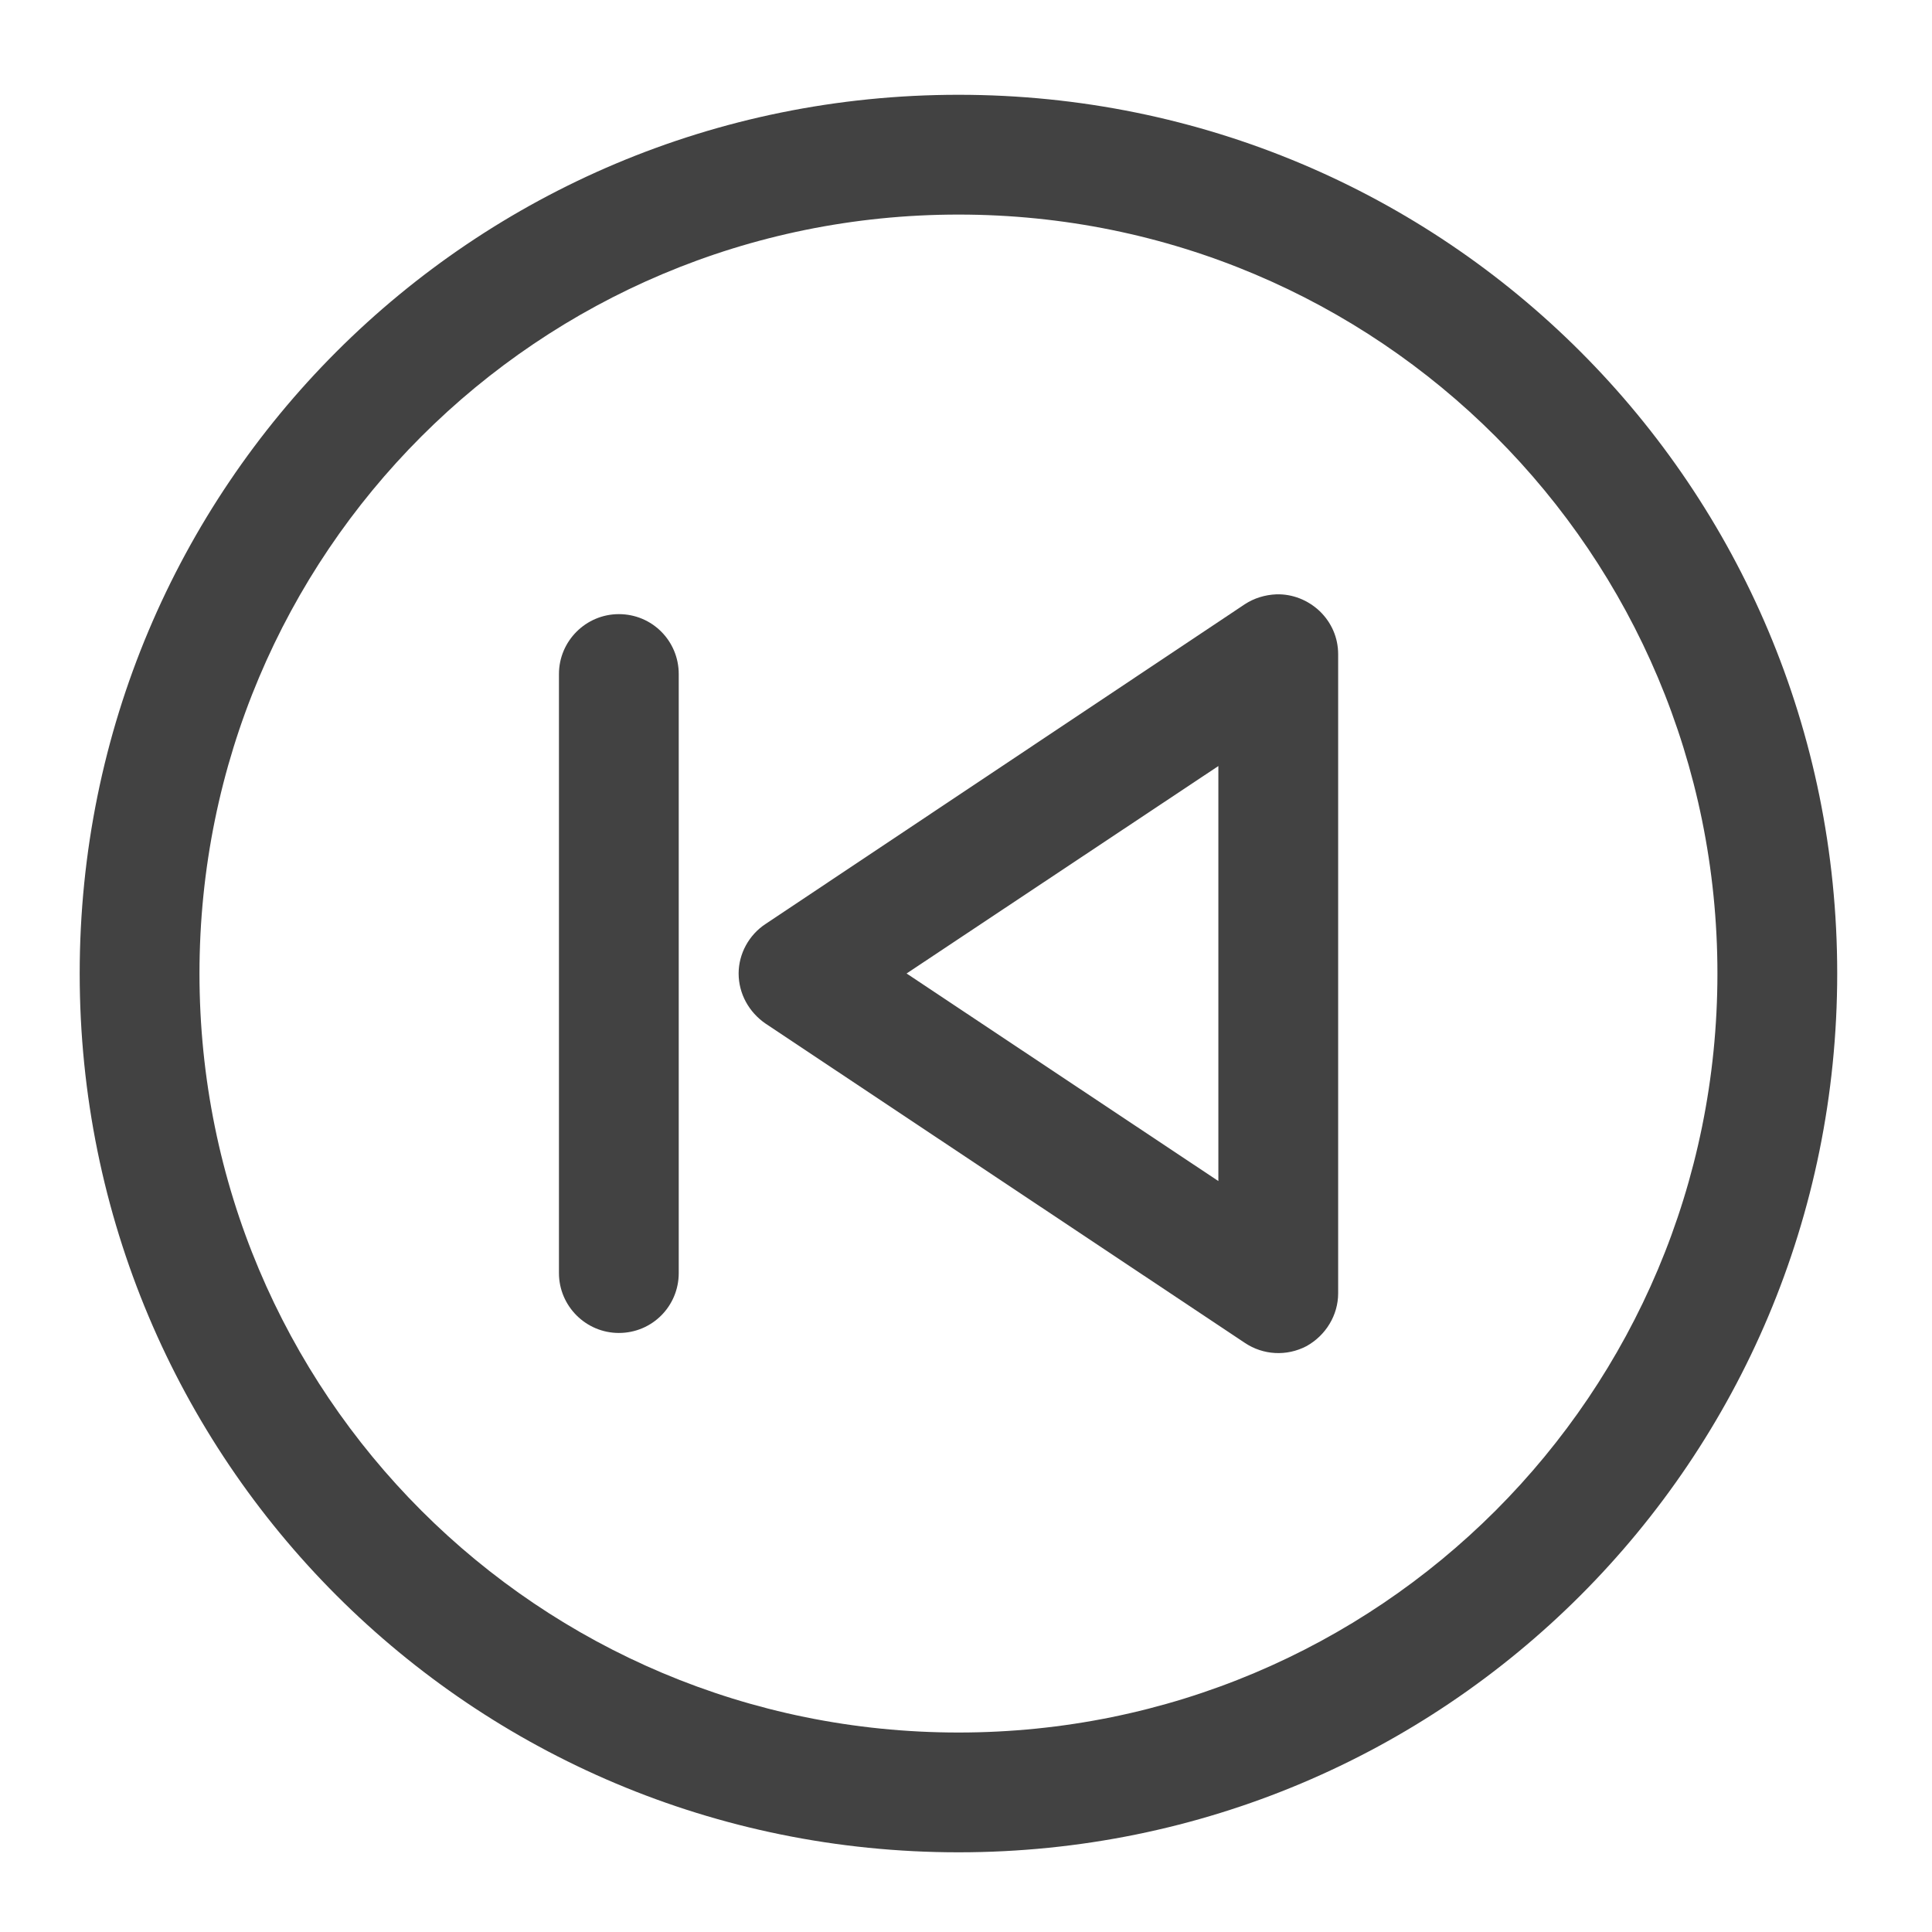
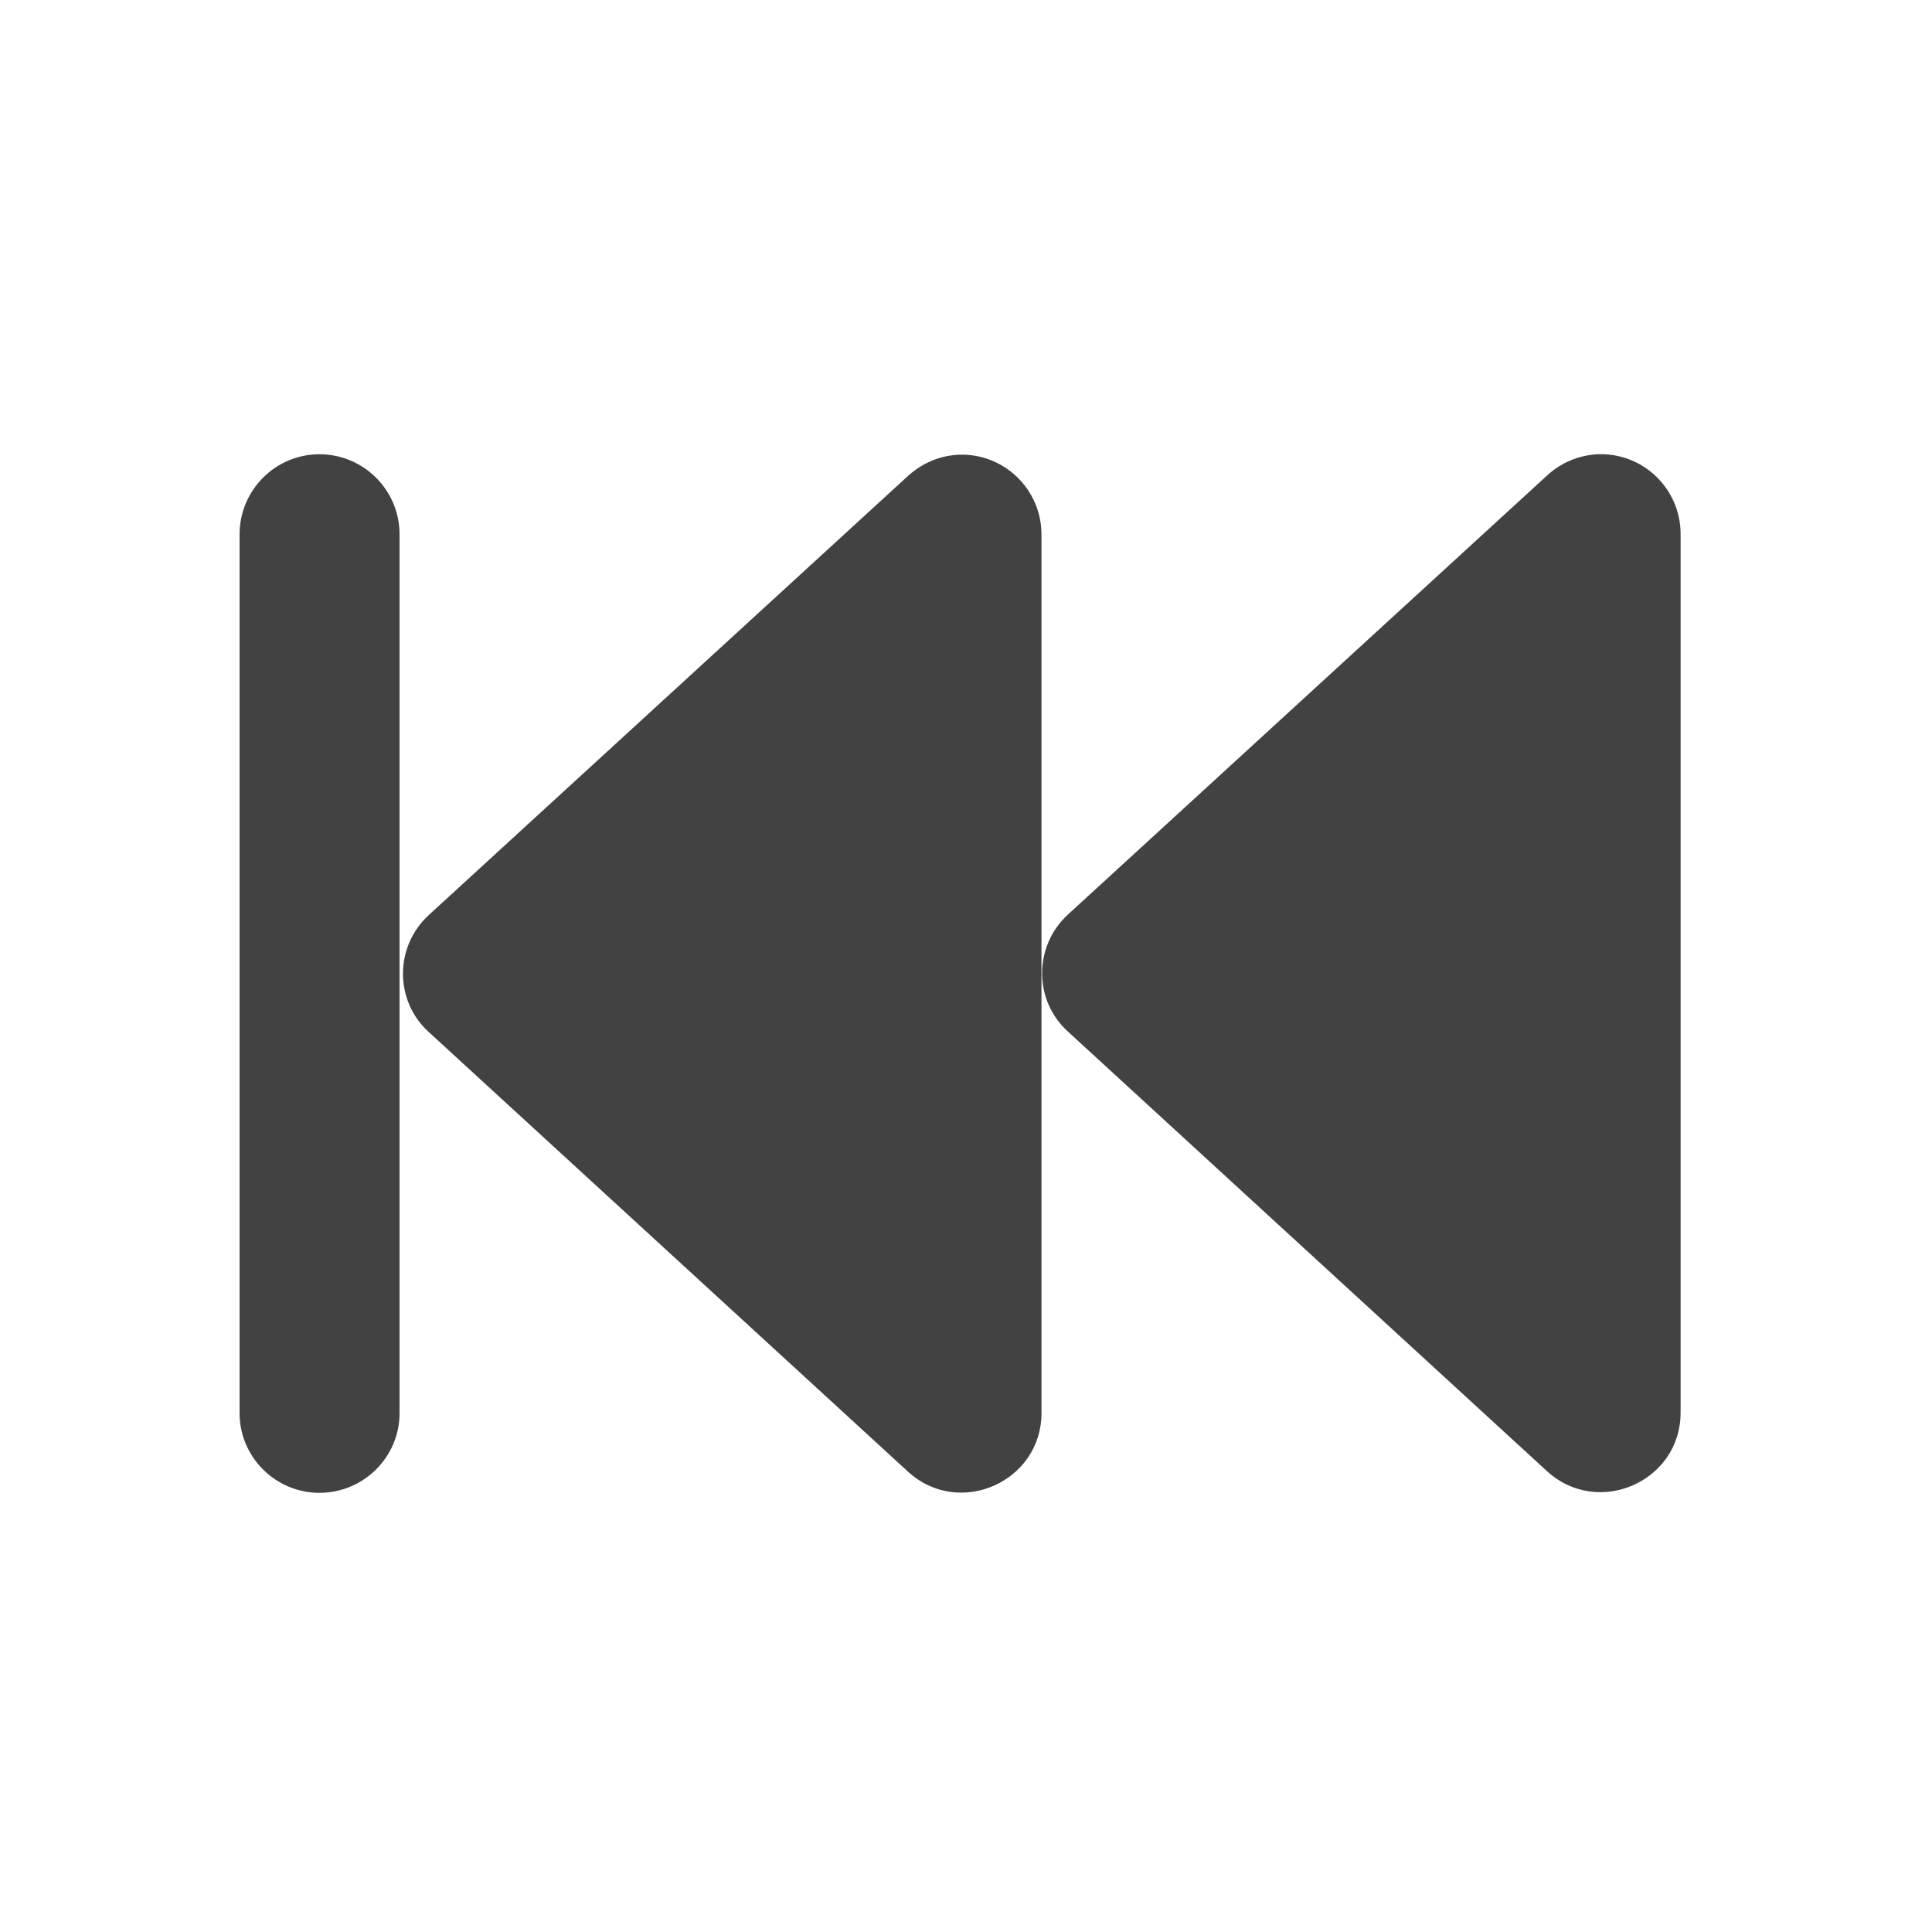
- <svg xmlns="http://www.w3.org/2000/svg" width="16pt" height="16pt" viewBox="0 0 16 16" version="1.1">
+ <svg xmlns="http://www.w3.org/2000/svg" width="16px" height="16px" viewBox="0 0 16 16" version="1.1">
  <g id="surface1">
-     <path style=" stroke:none;fill-rule:nonzero;fill:rgb(25.882%,25.882%,25.882%);fill-opacity:1;" d="M 7.938 0.785 C 3.906 0.785 0.66 4.031 0.66 8.062 C 0.66 12.094 3.906 15.34 7.938 15.34 C 11.969 15.34 15.215 12.094 15.215 8.062 C 15.215 4.031 11.969 0.785 7.938 0.785 Z M 7.938 1.777 C 11.418 1.777 14.223 4.582 14.223 8.062 C 14.223 11.543 11.418 14.348 7.938 14.348 C 4.457 14.348 1.652 11.543 1.652 8.062 C 1.652 4.582 4.457 1.777 7.938 1.777 Z M 7.938 1.777 " />
-     <path style=" stroke:none;fill-rule:nonzero;fill:rgb(25.882%,25.882%,25.882%);fill-opacity:1;" d="M 10.57 4.922 C 10.477 4.926 10.387 4.953 10.309 5.004 L 6.34 7.652 C 6.203 7.742 6.117 7.898 6.117 8.062 C 6.117 8.23 6.203 8.383 6.34 8.477 L 10.309 11.121 C 10.461 11.223 10.656 11.234 10.82 11.148 C 10.98 11.059 11.082 10.891 11.082 10.711 L 11.082 5.418 C 11.082 5.281 11.027 5.156 10.93 5.062 C 10.832 4.969 10.703 4.918 10.57 4.922 Z M 10.09 6.344 L 10.09 9.781 L 7.508 8.062 Z M 10.09 6.344 " />
-     <path style=" stroke:none;fill-rule:nonzero;fill:rgb(25.882%,25.882%,25.882%);fill-opacity:1;" d="M 4.629 5.582 L 4.629 10.543 C 4.629 10.816 4.852 11.039 5.125 11.039 C 5.402 11.039 5.621 10.816 5.621 10.543 L 5.621 5.582 C 5.621 5.309 5.402 5.086 5.125 5.086 C 4.852 5.086 4.629 5.309 4.629 5.582 Z M 4.629 5.582 " />
+     <path style=" stroke:none;fill-rule:nonzero;fill:rgb(25.882%,25.882%,25.882%);fill-opacity:1;" d="M 7.938 3.766 C 8.312 3.75 8.625 4.051 8.625 4.426 L 8.625 11.703 C 8.625 12.273 7.941 12.574 7.52 12.188 L 3.551 8.547 C 3.266 8.289 3.266 7.84 3.551 7.578 L 7.52 3.941 C 7.637 3.836 7.781 3.773 7.938 3.766 Z M 7.938 3.766 " />
+     <path style=" stroke:none;fill-rule:nonzero;fill:rgb(25.882%,25.882%,25.882%);fill-opacity:1;" d="M 13.23 3.762 C 13.605 3.746 13.918 4.047 13.918 4.422 L 13.918 11.699 C 13.918 12.27 13.234 12.57 12.812 12.184 L 8.844 8.543 C 8.559 8.285 8.559 7.836 8.844 7.574 L 12.812 3.938 C 12.926 3.832 13.074 3.77 13.23 3.762 Z M 13.23 3.762 " />
+     <path style=" stroke:none;fill-rule:nonzero;fill:rgb(25.882%,25.882%,25.882%);fill-opacity:1;" d="M 2.645 3.762 C 3.012 3.762 3.309 4.059 3.309 4.426 L 3.309 11.703 C 3.309 12.066 3.012 12.363 2.645 12.363 C 2.281 12.363 1.984 12.066 1.984 11.703 L 1.984 4.426 C 1.984 4.059 2.281 3.762 2.645 3.762 Z M 2.645 3.762 " />
  </g>
</svg>
